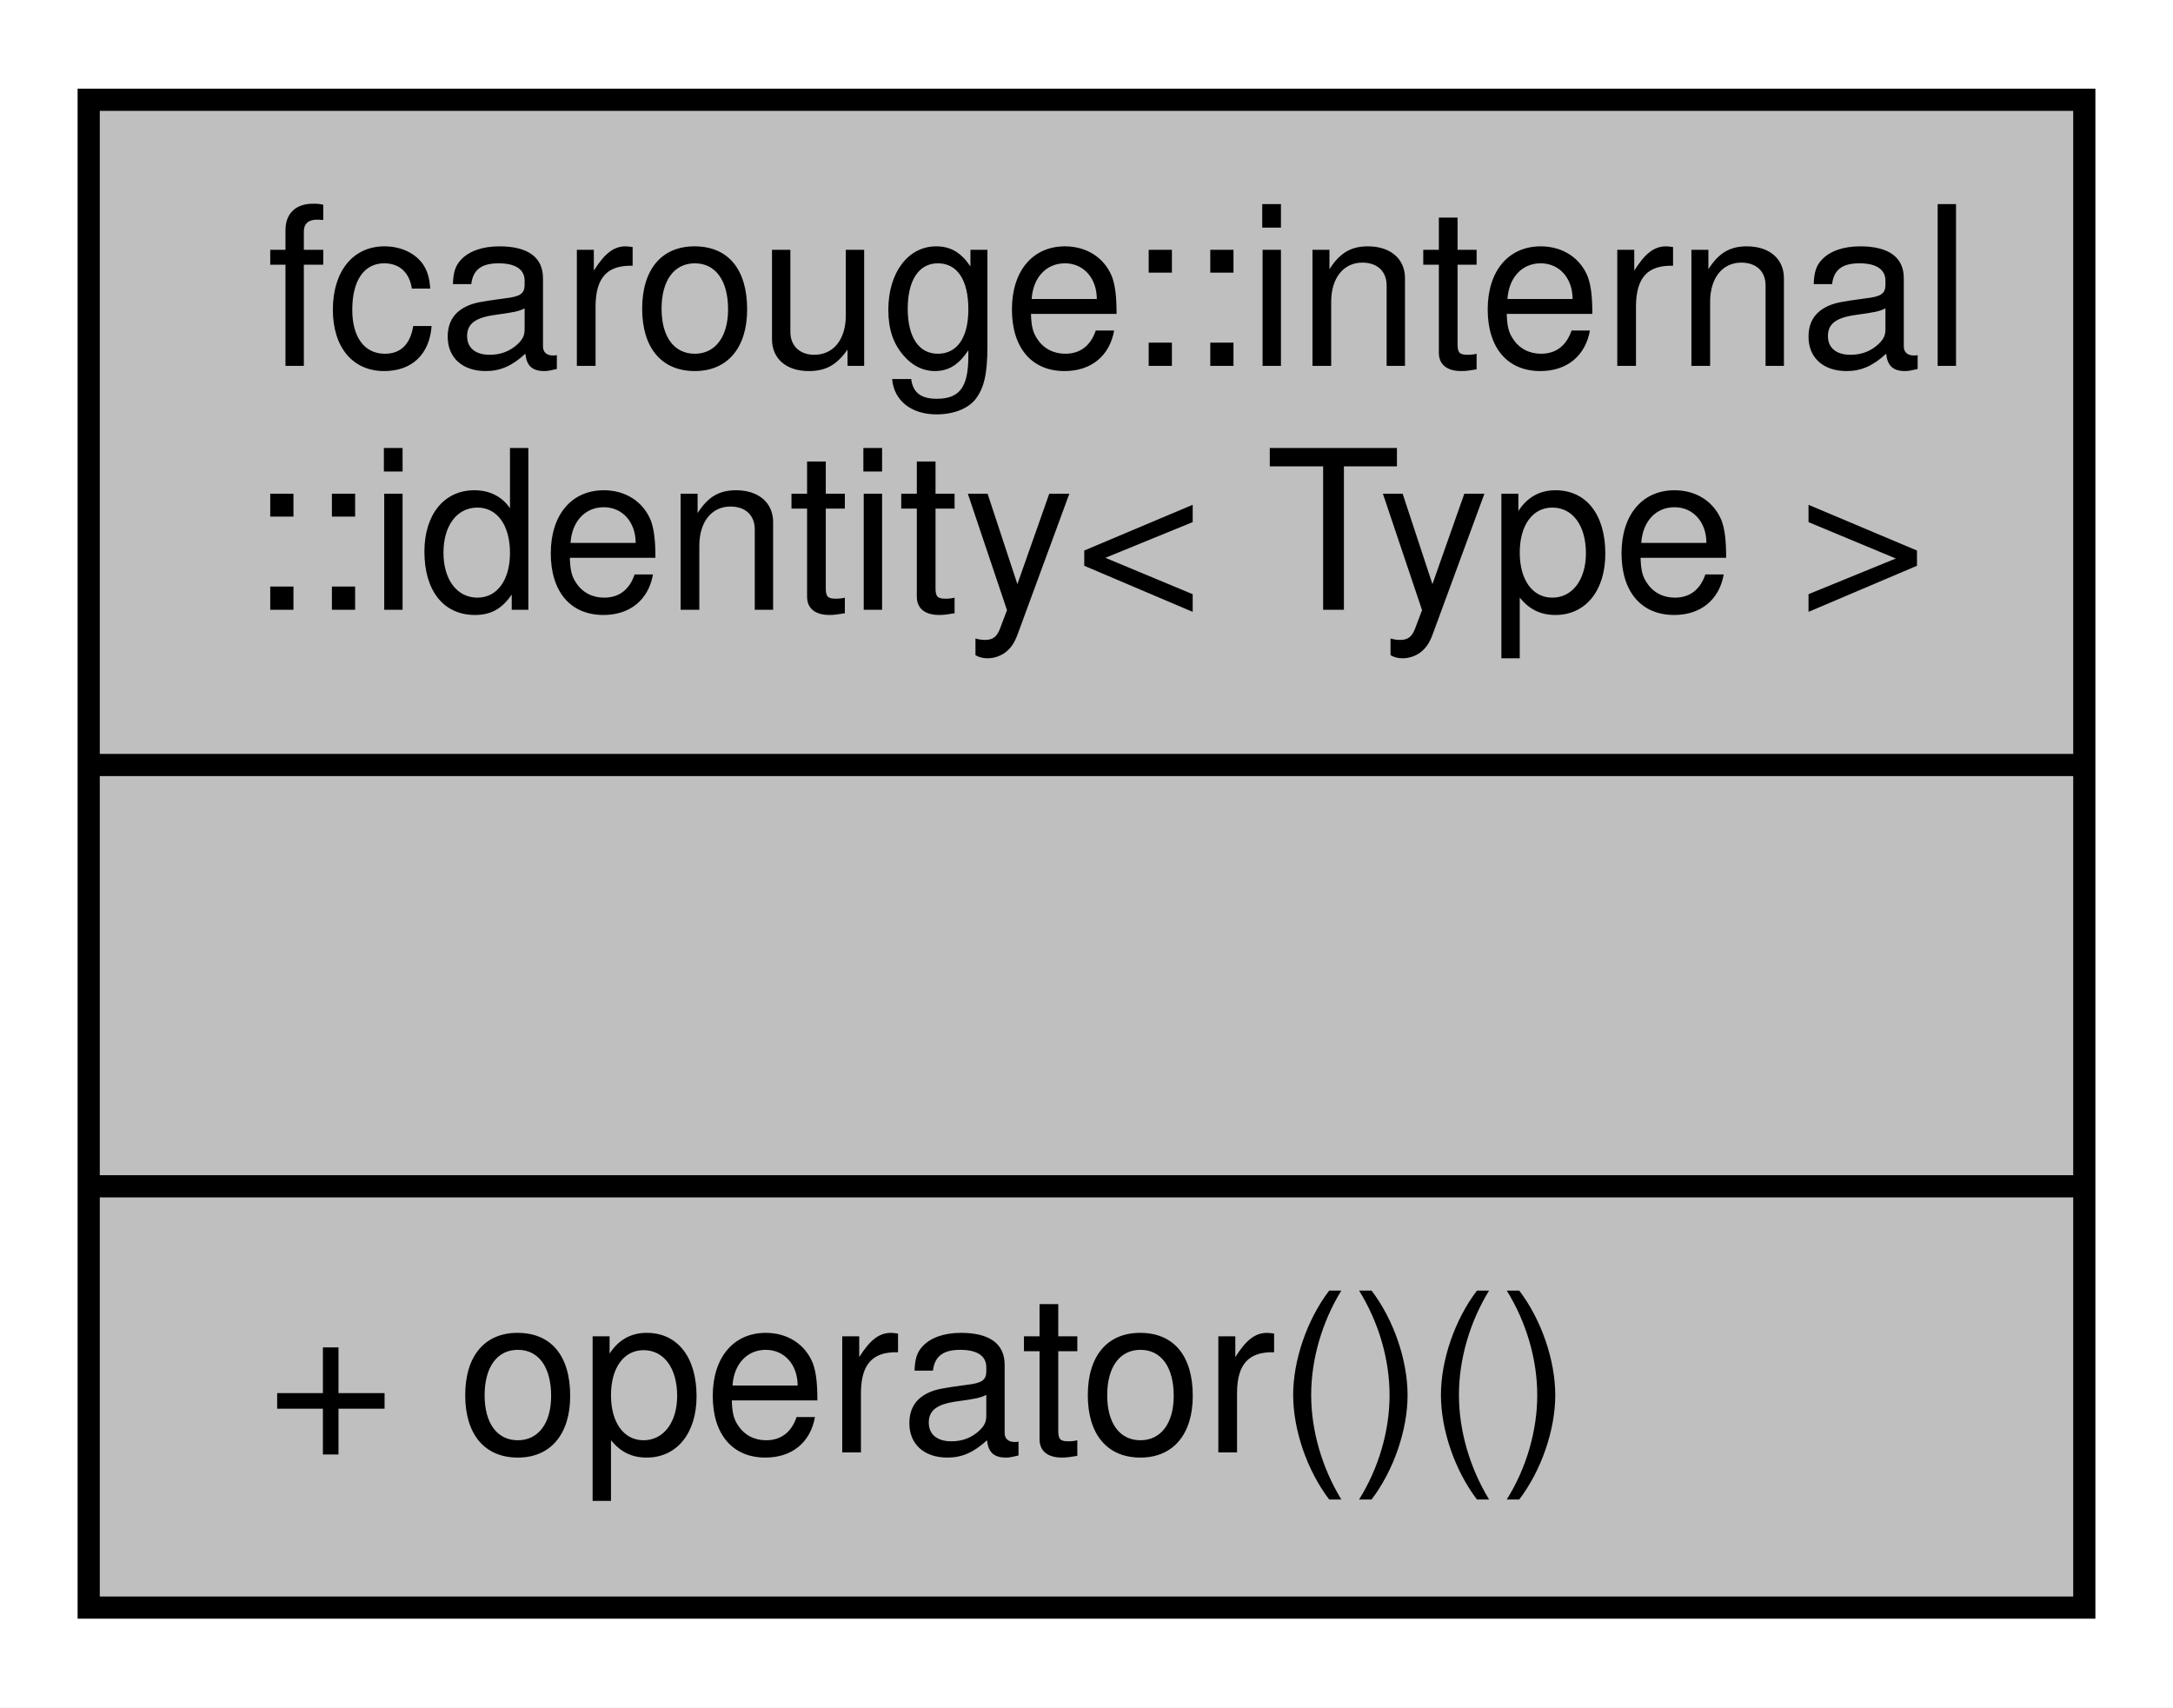
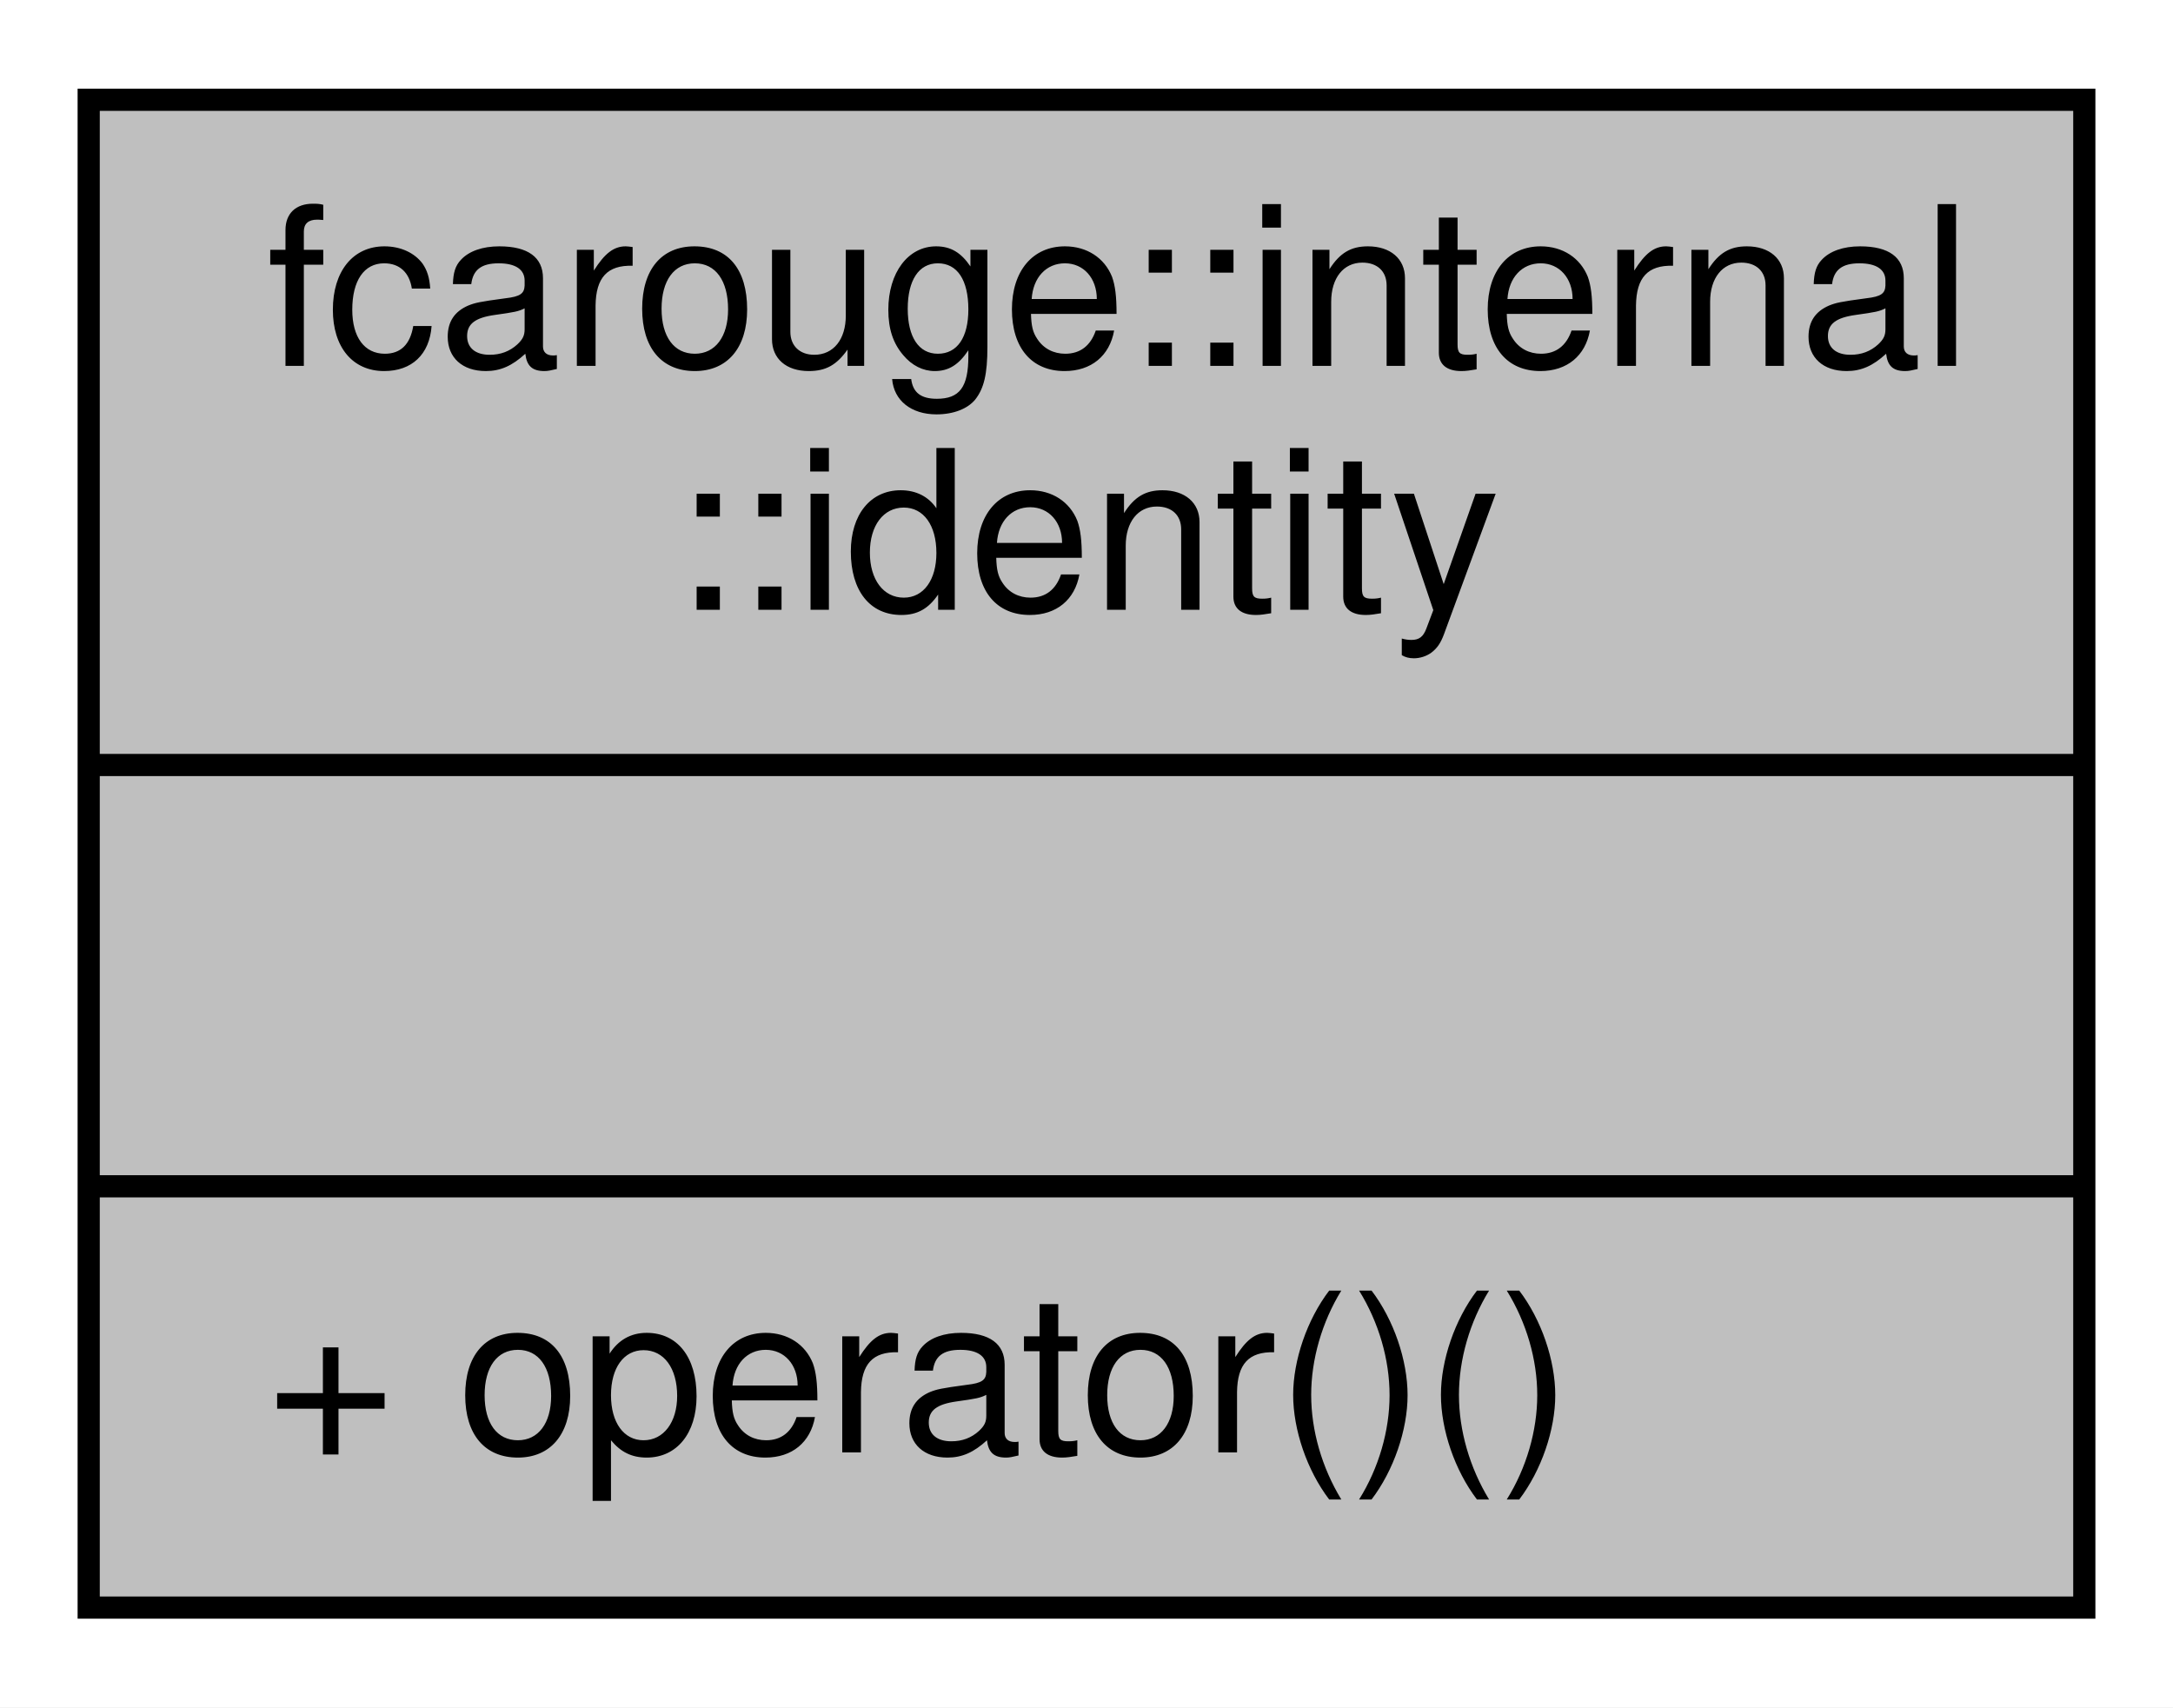
<svg xmlns="http://www.w3.org/2000/svg" xmlns:xlink="http://www.w3.org/1999/xlink" width="98pt" height="77pt" viewBox="0.00 0.00 98.00 77.00">
  <g id="graph0" class="graph" transform="scale(1 1) rotate(0) translate(4 73)">
    <polygon fill="white" stroke="transparent" points="-4,4 -4,-73 94,-73 94,4 -4,4" />
    <g id="node1" class="node">
      <g id="a_node1">
        <a xlink:title="Function object for providing an identy matrix.">
          <polygon fill="#bfbfbf" stroke="black" points="0,-0.5 0,-68.5 90,-68.5 90,-0.5 0,-0.5" />
          <text text-anchor="start" x="8" y="-56.5" font-family="Helvetica,sans-Serif" font-size="10.00">fcarouge::internal</text>
-           <text text-anchor="middle" x="45" y="-45.5" font-family="Helvetica,sans-Serif" font-size="10.00">::identity&lt; Type &gt;</text>
+           <text text-anchor="middle" x="45" y="-45.5" font-family="Helvetica,sans-Serif" font-size="10.00">::identity</text>
          <polyline fill="none" stroke="black" points="0,-38.5 90,-38.5 " />
          <text text-anchor="middle" x="45" y="-26.5" font-family="Helvetica,sans-Serif" font-size="10.00"> </text>
          <polyline fill="none" stroke="black" points="0,-19.5 90,-19.5 " />
          <text text-anchor="start" x="8" y="-7.5" font-family="Helvetica,sans-Serif" font-size="10.00">+ operator()()</text>
        </a>
      </g>
    </g>
  </g>
</svg>
